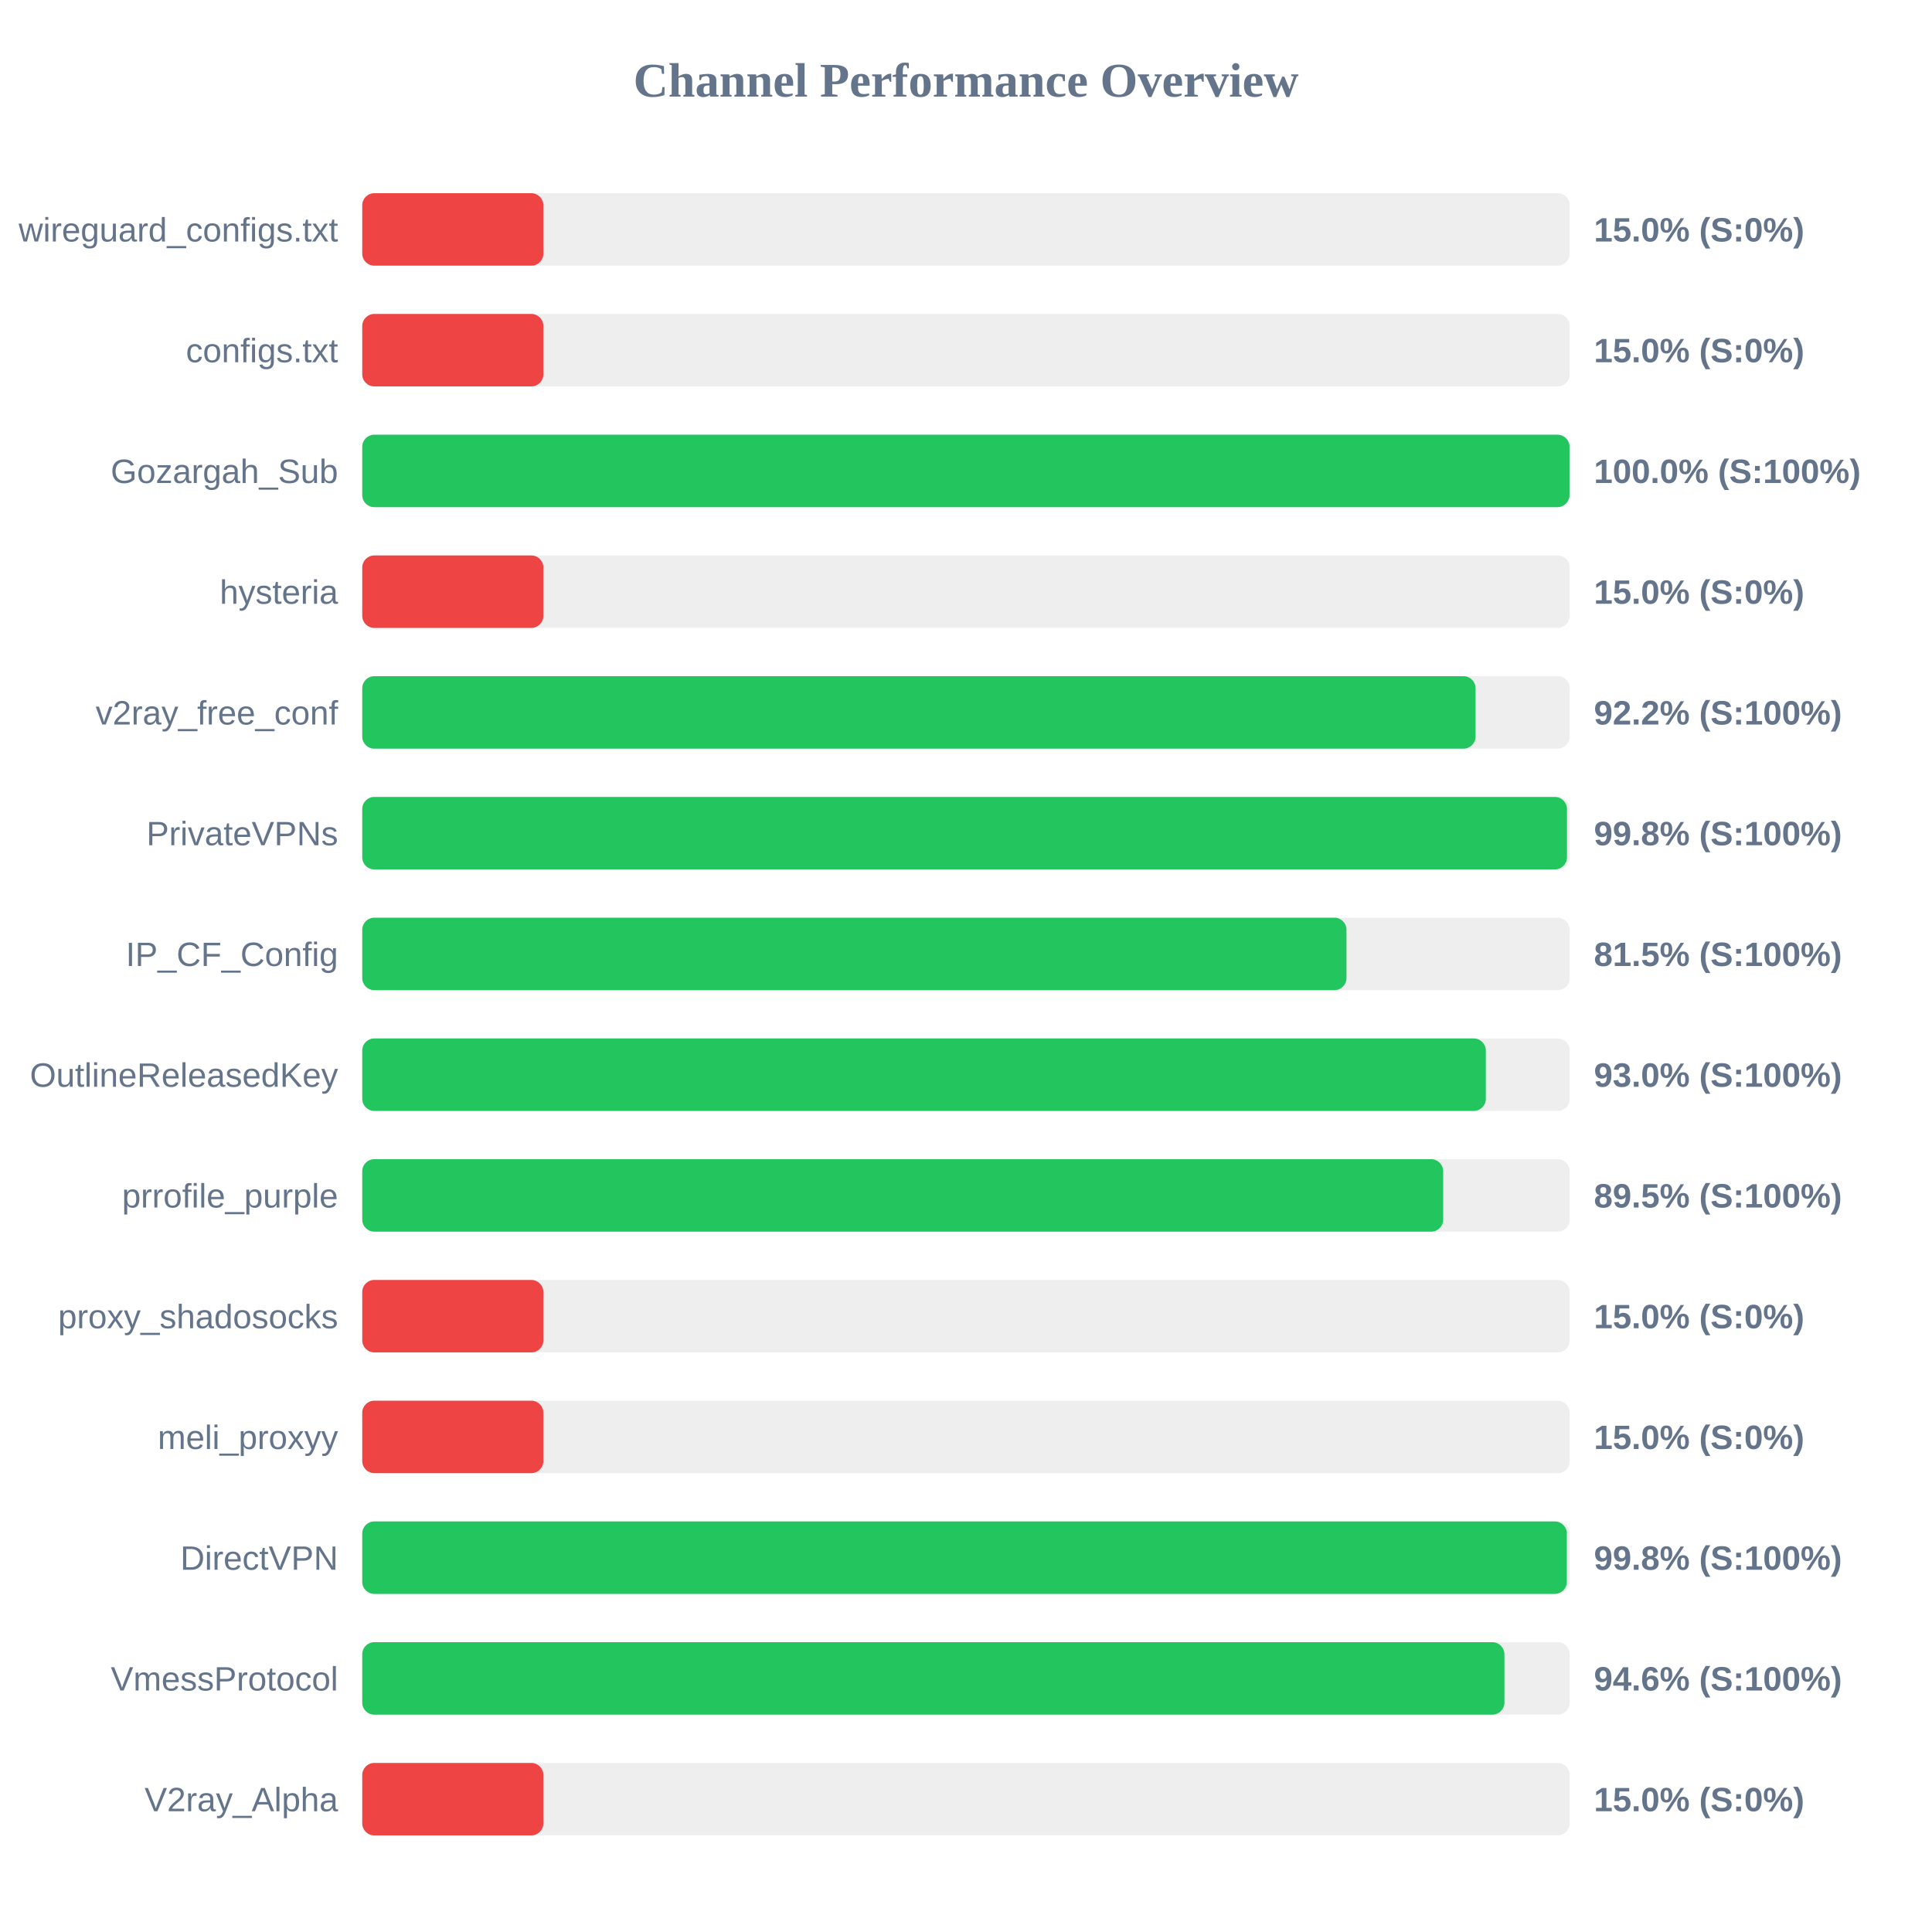
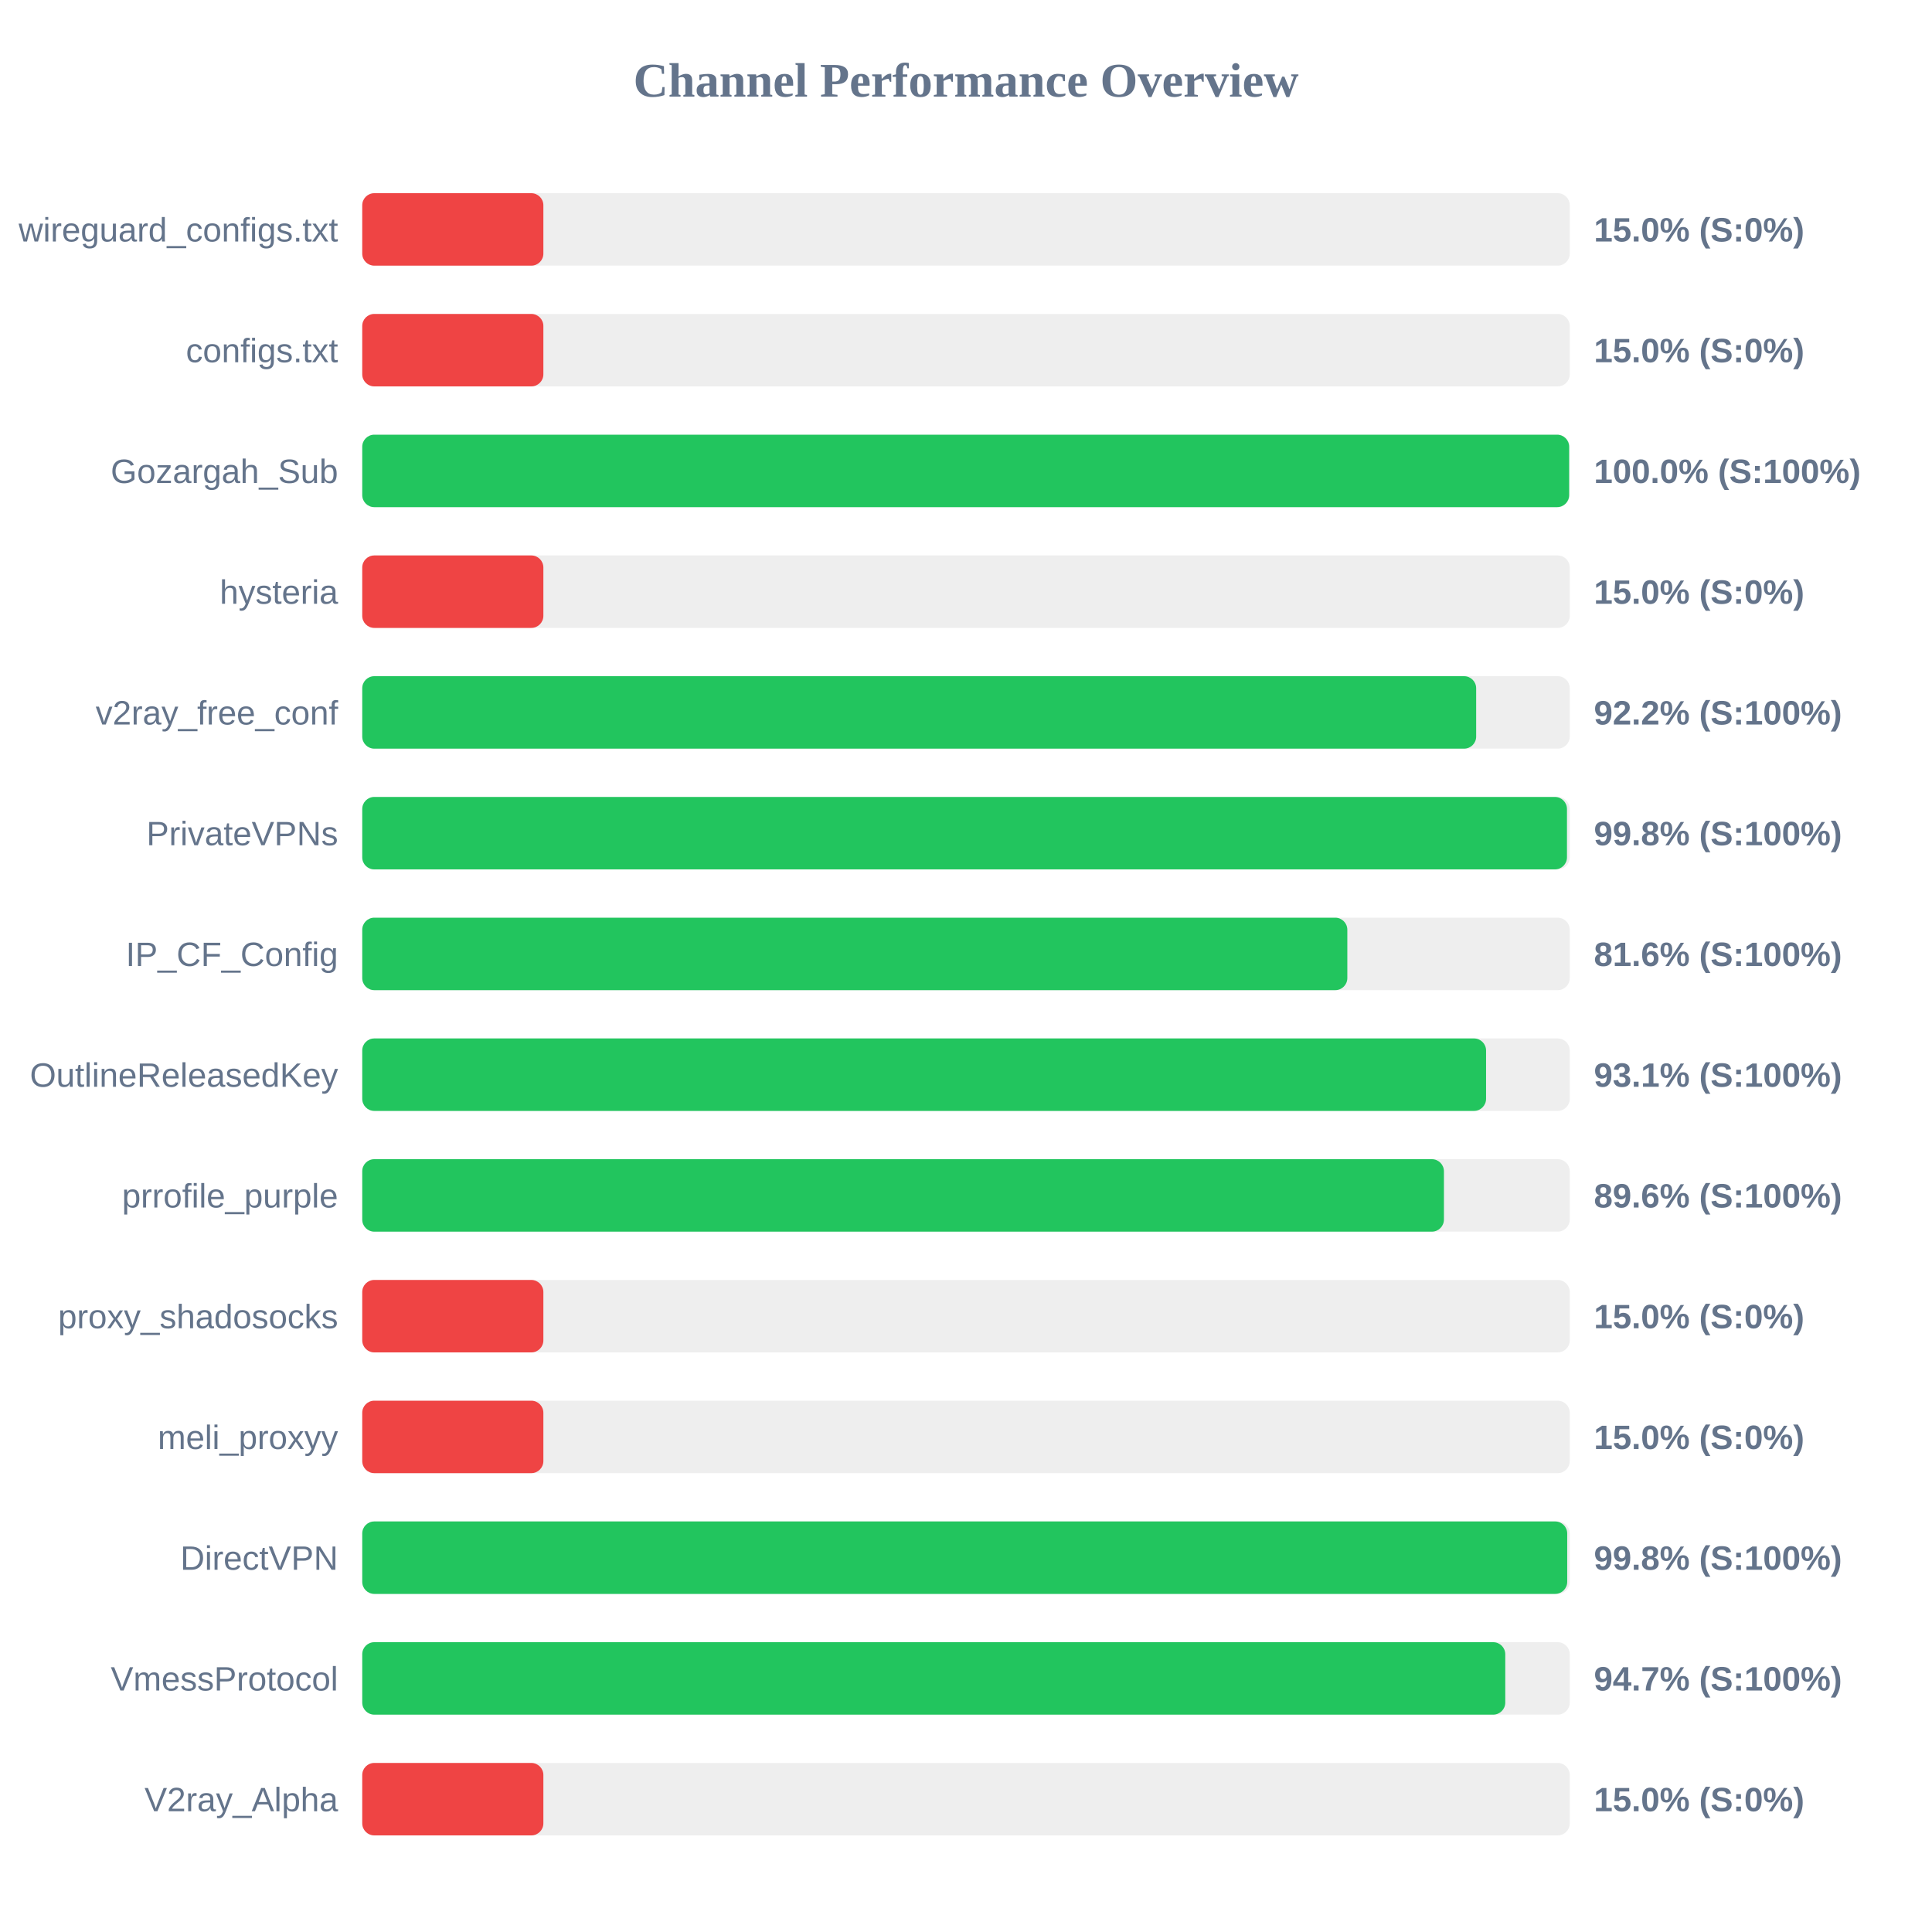
<svg xmlns="http://www.w3.org/2000/svg" width="800" height="800" version="1.1">
  <style>
        .row { font: 14px Arial; fill: #64748b; }
        .score { font: bold 14px Arial; fill: #64748b; }
    </style>
  <text x="400" y="40" text-anchor="middle" font-size="20px" font-weight="bold" fill="#64748b">Channel Performance Overview</text>
  <rect x="150" y="80" width="500" height="30" fill="#eee" rx="5" />
  <rect x="150" y="80" width="75.0" height="30" fill="#ef4444" rx="5" />
  <text x="140" y="100" text-anchor="end" class="row">wireguard_configs.txt</text>
  <text x="660" y="100" text-anchor="start" class="score">15.0% (S:0%)</text>
  <rect x="150" y="130" width="500" height="30" fill="#eee" rx="5" />
  <rect x="150" y="130" width="75.0" height="30" fill="#ef4444" rx="5" />
  <text x="140" y="150" text-anchor="end" class="row">configs.txt</text>
  <text x="660" y="150" text-anchor="start" class="score">15.0% (S:0%)</text>
  <rect x="150" y="180" width="500" height="30" fill="#eee" rx="5" />
-   <rect x="150" y="180" width="499.9" height="30" fill="#22c55e" rx="5" />
+   <rect x="150" y="180" width="499.75" height="30" fill="#22c55e" rx="5" />
  <text x="140" y="200" text-anchor="end" class="row">Gozargah_Sub</text>
  <text x="660" y="200" text-anchor="start" class="score">100.0% (S:100%)</text>
  <rect x="150" y="230" width="500" height="30" fill="#eee" rx="5" />
  <rect x="150" y="230" width="75.0" height="30" fill="#ef4444" rx="5" />
  <text x="140" y="250" text-anchor="end" class="row">hysteria</text>
  <text x="660" y="250" text-anchor="start" class="score">15.0% (S:0%)</text>
  <rect x="150" y="280" width="500" height="30" fill="#eee" rx="5" />
-   <rect x="150" y="280" width="461.0" height="30" fill="#22c55e" rx="5" />
+   <rect x="150" y="280" width="461.25" height="30" fill="#22c55e" rx="5" />
  <text x="140" y="300" text-anchor="end" class="row">v2ray_free_conf</text>
  <text x="660" y="300" text-anchor="start" class="score">92.2% (S:100%)</text>
  <rect x="150" y="330" width="500" height="30" fill="#eee" rx="5" />
  <rect x="150" y="330" width="498.85" height="30" fill="#22c55e" rx="5" />
  <text x="140" y="350" text-anchor="end" class="row">PrivateVPNs</text>
  <text x="660" y="350" text-anchor="start" class="score">99.8% (S:100%)</text>
  <rect x="150" y="380" width="500" height="30" fill="#eee" rx="5" />
-   <rect x="150" y="380" width="407.55" height="30" fill="#22c55e" rx="5" />
+   <rect x="150" y="380" width="407.9" height="30" fill="#22c55e" rx="5" />
  <text x="140" y="400" text-anchor="end" class="row">IP_CF_Config</text>
-   <text x="660" y="400" text-anchor="start" class="score">81.5% (S:100%)</text>
+   <text x="660" y="400" text-anchor="start" class="score">81.6% (S:100%)</text>
  <rect x="150" y="430" width="500" height="30" fill="#eee" rx="5" />
-   <rect x="150" y="430" width="465.25" height="30" fill="#22c55e" rx="5" />
+   <rect x="150" y="430" width="465.35" height="30" fill="#22c55e" rx="5" />
  <text x="140" y="450" text-anchor="end" class="row">OutlineReleasedKey</text>
-   <text x="660" y="450" text-anchor="start" class="score">93.0% (S:100%)</text>
+   <text x="660" y="450" text-anchor="start" class="score">93.1% (S:100%)</text>
  <rect x="150" y="480" width="500" height="30" fill="#eee" rx="5" />
-   <rect x="150" y="480" width="447.6" height="30" fill="#22c55e" rx="5" />
+   <rect x="150" y="480" width="447.9" height="30" fill="#22c55e" rx="5" />
  <text x="140" y="500" text-anchor="end" class="row">prrofile_purple</text>
-   <text x="660" y="500" text-anchor="start" class="score">89.5% (S:100%)</text>
+   <text x="660" y="500" text-anchor="start" class="score">89.6% (S:100%)</text>
  <rect x="150" y="530" width="500" height="30" fill="#eee" rx="5" />
  <rect x="150" y="530" width="75.0" height="30" fill="#ef4444" rx="5" />
  <text x="140" y="550" text-anchor="end" class="row">proxy_shadosocks</text>
  <text x="660" y="550" text-anchor="start" class="score">15.0% (S:0%)</text>
  <rect x="150" y="580" width="500" height="30" fill="#eee" rx="5" />
  <rect x="150" y="580" width="75.0" height="30" fill="#ef4444" rx="5" />
  <text x="140" y="600" text-anchor="end" class="row">meli_proxyy</text>
  <text x="660" y="600" text-anchor="start" class="score">15.0% (S:0%)</text>
  <rect x="150" y="630" width="500" height="30" fill="#eee" rx="5" />
-   <rect x="150" y="630" width="498.8" height="30" fill="#22c55e" rx="5" />
+   <rect x="150" y="630" width="498.95" height="30" fill="#22c55e" rx="5" />
  <text x="140" y="650" text-anchor="end" class="row">DirectVPN</text>
  <text x="660" y="650" text-anchor="start" class="score">99.8% (S:100%)</text>
  <rect x="150" y="680" width="500" height="30" fill="#eee" rx="5" />
-   <rect x="150" y="680" width="472.95" height="30" fill="#22c55e" rx="5" />
+   <rect x="150" y="680" width="473.3" height="30" fill="#22c55e" rx="5" />
  <text x="140" y="700" text-anchor="end" class="row">VmessProtocol</text>
-   <text x="660" y="700" text-anchor="start" class="score">94.6% (S:100%)</text>
+   <text x="660" y="700" text-anchor="start" class="score">94.7% (S:100%)</text>
  <rect x="150" y="730" width="500" height="30" fill="#eee" rx="5" />
  <rect x="150" y="730" width="75.0" height="30" fill="#ef4444" rx="5" />
  <text x="140" y="750" text-anchor="end" class="row">V2ray_Alpha</text>
  <text x="660" y="750" text-anchor="start" class="score">15.0% (S:0%)</text>
</svg>
